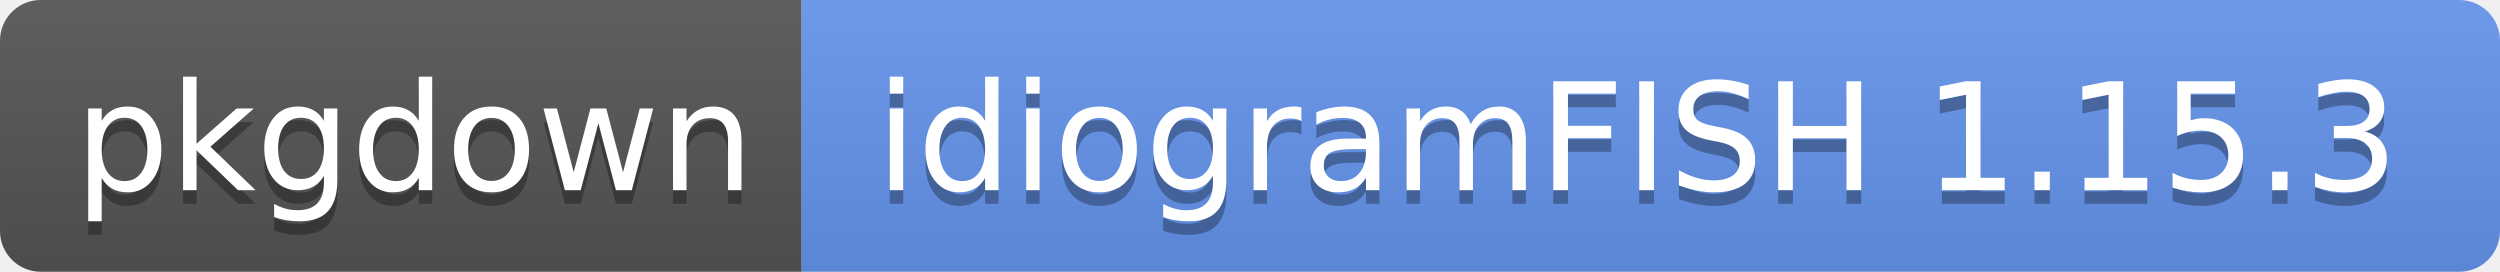
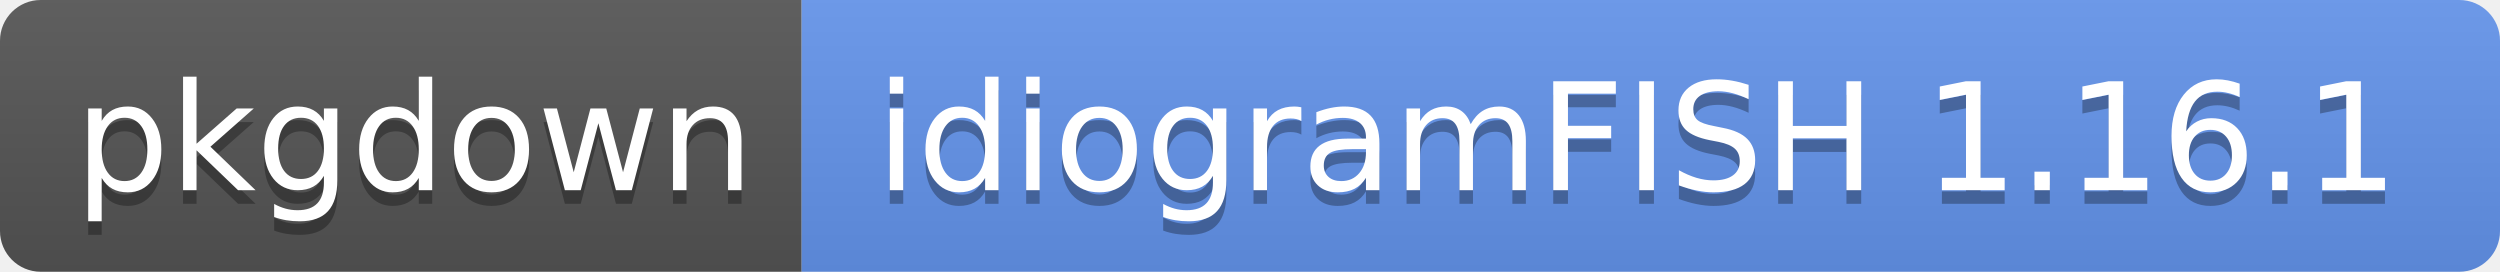
- <svg xmlns="http://www.w3.org/2000/svg" width="184" height="20">
+ <svg xmlns="http://www.w3.org/2000/svg" width="184" height="20" role="img" aria-label="pkgdown: idiogramFISH 1.16.1">
  <linearGradient id="s" x2="0" y2="100%">
    <stop offset="0" stop-color="#bbb" stop-opacity=".1" />
    <stop offset="1" stop-opacity=".1" />
  </linearGradient>
  <clipPath id="r">
    <rect width="184" height="20" rx="3" fill="#fff" />
  </clipPath>
  <g clip-path="url(#r)">
    <rect width="59" height="20" fill="#555" />
    <rect x="59" width="125" height="20" fill="cornflowerblue" />
    <rect width="184" height="20" fill="url(#s)" />
  </g>
  <g fill="#fff" text-anchor="middle" font-family="Verdana,Geneva,DejaVu Sans,sans-serif" text-rendering="geometricPrecision" font-size="110">
-     <text x="305" y="150" fill="#010101" fill-opacity=".3" transform="scale(.1)" textLength="490">pkgdown</text>
-     <text x="305" y="140" transform="scale(.1)" textLength="490">pkgdown</text>
-     <text x="1205" y="150" fill="#010101" fill-opacity=".3" transform="scale(.1)" textLength="1150">idiogramFISH 1.15.3</text>
-     <text x="1205" y="140" transform="scale(.1)" textLength="1150">idiogramFISH 1.15.3</text>
+     <text aria-hidden="true" x="305" y="150" fill="#010101" fill-opacity=".3" transform="scale(.1)" textLength="490">pkgdown</text>
+     <text x="305" y="140" transform="scale(.1)" fill="#fff" textLength="490">pkgdown</text>
+     <text aria-hidden="true" x="1205" y="150" fill="#010101" fill-opacity=".3" transform="scale(.1)" textLength="1150">idiogramFISH 1.16.1</text>
+     <text x="1205" y="140" transform="scale(.1)" fill="#fff" textLength="1150">idiogramFISH 1.16.1</text>
  </g>
</svg>
